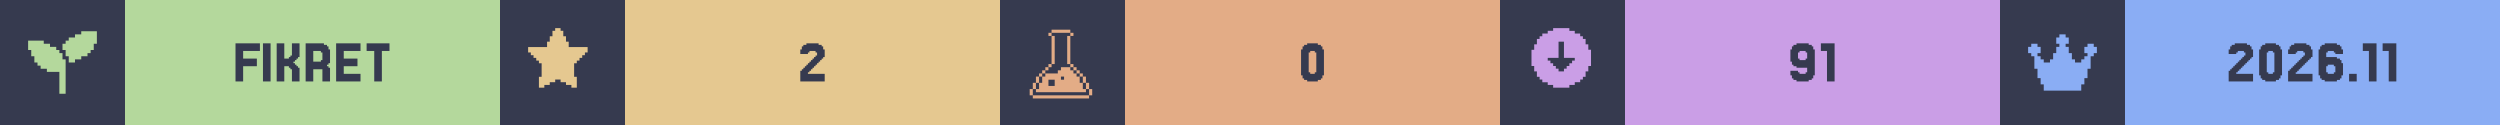
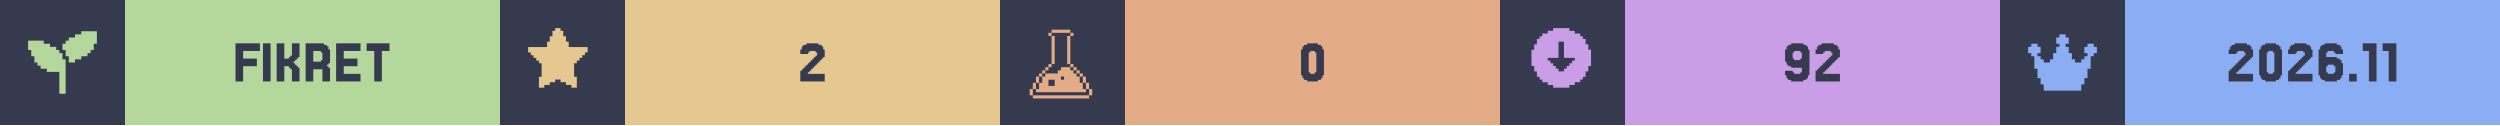
<svg xmlns="http://www.w3.org/2000/svg" width="1200" viewBox="0 0 200 10">
  <g>
    <rect width="200" height="10" fill="#363a4f" />
    <g class="badge" transform="translate(0 0)">
      <path transform="translate(2 2) scale(0.25)" fill="#b4d89c" d="M 18 2 L 18 3 L 16 3 L 16 4 L 14 4 L 14 5 L 13 5 L 13 6 L 12 6 L 12 8 L 13 8 L 13 10 L 14 10 L 14 12 L 16 12 L 16 11 L 18 11 L 18 10 L 20 10 L 20 9 L 21 9 L 21 8 L 22 8 L 22 6 L 23 6 L 23 2 L 18 2 z M 1 5 L 1 8 L 2 8 L 2 10 L 3 10 L 3 12 L 4 12 L 4 13 L 5 13 L 5 14 L 7 14 L 7 15 L 11 15 L 11 22 L 13 22 L 13 11 L 12 11 L 12 9 L 11 9 L 11 8 L 10 8 L 10 7 L 8 7 L 8 6 L 6 6 L 6 5 L 1 5 z" />
      <rect fill="#b4d89c" width="30" height="10" x="10" y="0" />
      <path fill="#363a4f" d="M20.549 4.687V5.297H19.451V6.516H18.841V3.467H20.793V4.077H19.451V4.687Z M21.646 3.467V6.516H21.037V3.467Z M23.72 5.297H23.841V5.419H23.963V6.516H23.354V5.541H23.232V5.419H23.11V5.297H22.744V6.516H22.134V3.467H22.744V4.687H23.11V4.565H23.232V4.443H23.354V3.467H23.963V4.565H23.841V4.687H23.72V4.809H23.598V4.931H23.476V5.053H23.598V5.175H23.72Z M25.671 4.199V4.077H25.061V4.931H25.671V4.809H25.793V4.199ZM26.28 5.419H26.402V6.516H25.793V5.541H25.061V6.516H24.451V3.467H25.915V3.589H26.159V3.711H26.28V3.955H26.402V5.053H26.28V5.175H26.159V5.297H26.28Z M28.841 5.907V6.516H26.89V3.467H28.841V4.077H27.5V4.687H28.598V5.297H27.5V5.907Z M31.159 3.467V4.077H30.549V6.516H29.939V4.077H29.329V3.467Z" />
    </g>
    <g class="badge" transform="translate(40 0)">
      <path transform="" fill="#e5c890" d="M5.929 6.145h.216v.866h-.433v-.217H5.28v-.216h-.432v-.216h-.433v.216H3.98v.216h-.433v.217h-.433v-.866h.217V5.063h-.217v-.216H2.9V4.63h-.217v-.216h-.216v-.217H2.25v-.432h1.515v-.433h.216v-.433h.216v-.433h.217V2.25h.433v.216h.216v.433h.216v.433h.217v.433H7.01v.432h-.217v.217h-.216v.216h-.216v.217h-.217v.216H5.93z" />
      <rect fill="#e5c890" width="30" height="10" x="10" y="0" />
      <path fill="#363a4f" d="M24.756 5.663V5.785H24.634V5.907H25.976V6.516H24.024V5.663H24.146V5.541H24.268V5.419H24.39V5.297H24.512V5.175H24.634V5.053H24.756V4.931H24.878V4.809H25V4.687H25.122V4.565H25.244V4.443H25.366V4.199H25.244V4.077H24.756V4.199H24.634V4.321H24.024V3.955H24.146V3.711H24.268V3.589H24.512V3.467H25.488V3.589H25.732V3.711H25.854V3.955H25.976V4.565H25.854V4.687H25.732V4.809H25.61V4.931H25.488V5.053H25.366V5.175H25.244V5.297H25.122V5.419H25V5.541H24.878V5.663Z" />
    </g>
    <g class="badge" transform="translate(80 0)">
      <path transform="translate(2 2) scale(0.25)" fill="#e3ac86" d="M 8.502 1.5 L 8.502 2.5 L 14.504 2.5 L 14.504 1.5 L 8.502 1.5 z M 14.504 2.5 L 14.504 3.5 L 15.504 3.5 L 15.504 2.5 L 14.504 2.5 z M 14.504 3.5 L 13.502 3.5 L 13.502 12.502 L 14.504 12.502 L 14.504 3.5 z M 14.504 12.502 L 14.504 13.502 L 15.504 13.502 L 15.504 12.502 L 14.504 12.502 z M 15.504 13.502 L 15.504 14.504 L 16.504 14.504 L 16.504 15.504 L 17.504 15.504 L 17.504 16.504 L 18.504 16.504 L 18.504 15.502 L 17.504 15.502 L 17.504 14.502 L 16.504 14.502 L 16.504 13.502 L 15.504 13.502 z M 18.504 16.504 L 18.504 18.504 L 19.504 18.504 L 19.504 16.504 L 18.504 16.504 z M 19.504 18.504 L 19.504 20.504 L 20.504 20.504 L 20.504 18.504 L 19.504 18.504 z M 20.504 20.504 L 20.504 22.504 L 21.504 22.504 L 21.504 20.504 L 20.504 20.504 z M 19.504 20.504 L 18.504 20.504 L 18.504 18.504 L 17.504 18.504 L 17.504 16.504 L 16.504 16.504 L 16.504 15.504 L 15.504 15.504 L 15.504 14.504 L 14.504 14.504 L 14.504 13.502 L 11.502 13.502 L 11.502 14.504 L 10.502 14.504 L 10.502 15.504 L 6.502 15.504 L 6.502 16.504 L 5.5 16.504 L 5.5 18.504 L 4.5 18.504 L 4.5 20.504 L 3.5 20.504 L 3.5 21.504 L 19.504 21.504 L 19.504 20.504 z M 3.5 20.504 L 3.5 18.504 L 2.5 18.504 L 2.5 20.504 L 3.5 20.504 z M 2.5 20.504 L 1.5 20.504 L 1.5 22.504 L 2.5 22.504 L 2.5 20.504 z M 3.5 18.504 L 4.5 18.504 L 4.5 16.504 L 3.5 16.504 L 3.5 18.504 z M 4.5 16.504 L 5.5 16.504 L 5.5 15.504 L 6.502 15.504 L 6.502 14.504 L 7.502 14.504 L 7.502 13.502 L 6.502 13.502 L 6.502 14.502 L 5.5 14.502 L 5.5 15.502 L 4.5 15.502 L 4.5 16.504 z M 7.502 13.502 L 8.502 13.502 L 8.502 12.502 L 7.502 12.502 L 7.502 13.502 z M 8.502 12.502 L 9.502 12.502 L 9.502 3.5 L 8.502 3.5 L 8.502 12.502 z M 8.502 3.5 L 8.502 2.5 L 7.502 2.5 L 7.502 3.5 L 8.502 3.5 z M 11.502 16.504 L 12.502 16.504 L 12.502 17.504 L 11.502 17.504 L 11.502 16.504 z M 7.502 17.504 L 9.502 17.504 L 9.502 19.504 L 7.502 19.504 L 7.502 17.504 z M 2.5 22.506 L 2.5 23.506 L 20.504 23.506 L 20.504 22.506 L 2.5 22.506 z" />
      <rect fill="#e3ac86" width="30" height="10" x="10" y="0" />
      <path fill="#363a4f" d="M25.793 6.029V6.272H25.671V6.394H25.427V6.516H24.573V6.394H24.329V6.272H24.207V6.029H24.085V3.955H24.207V3.711H24.329V3.589H24.573V3.467H25.427V3.589H25.671V3.711H25.793V3.955H25.915V6.029ZM24.817 5.785V5.907H25.183V5.785H25.305V4.199H25.183V4.077H24.817V4.199H24.695V5.785Z" />
    </g>
    <g class="badge" transform="translate(120 0)">
      <path transform="" fill="#ca9ee6" d="M5.55 6.794h.432v-.216h.433v-.216h.216v-.217h.217v-.433h.216V5.28h.217V3.981h-.217v-.433h-.216v-.433h-.217V2.9h-.216v-.217h-.433v-.216h-.433V2.25h-1.298v.216h-.433v.216h-.433V2.9h-.216v.216h-.217v.433h-.216v.433h-.217v1.298h.217v.433h.216v.433h.217v.217h.216v.216h.433v.216h.433v.217h1.298zm-1.083-1.298v-.217h-.216v-.216h-.217v-.216h-.216V4.63h.866V3.332h.432V4.63h.866v.217h-.216v.216h-.217v.216h-.216v.217h-.217v.216h-.432v-.216z" />
      <rect fill="#ca9ee6" width="30" height="10" x="10" y="0" />
-       <path fill="#363a4f" d="M24.573 4.687V4.199H24.451V4.077H23.963V4.199H23.841V4.687H23.963V4.809H24.451V4.687ZM23.354 6.272V6.029H23.232V5.663H23.841V5.785H23.963V5.907H24.451V5.785H24.573V5.419H23.72V5.297H23.476V5.175H23.354V4.931H23.232V3.955H23.354V3.711H23.476V3.589H23.72V3.467H24.695V3.589H24.939V3.711H25.061V3.955H25.183V6.029H25.061V6.272H24.939V6.394H24.695V6.516H23.72V6.394H23.476V6.272Z M26.768 3.467V6.516H26.159V4.077H25.671V3.467Z" />
+       <path fill="#363a4f" d="M24.146 4.687V4.199H24.024V4.077H23.537V4.199H23.415V4.687H23.537V4.809H24.024V4.687ZM22.927 6.272V6.029H22.805V5.663H23.415V5.785H23.537V5.907H24.024V5.785H24.146V5.419H23.293V5.297H23.049V5.175H22.927V4.931H22.805V3.955H22.927V3.711H23.049V3.589H23.293V3.467H24.268V3.589H24.512V3.711H24.634V3.955H24.756V6.029H24.634V6.272H24.512V6.394H24.268V6.516H23.293V6.394H23.049V6.272Z M25.976 5.663V5.785H25.854V5.907H27.195V6.516H25.244V5.663H25.366V5.541H25.488V5.419H25.61V5.297H25.732V5.175H25.854V5.053H25.976V4.931H26.098V4.809H26.22V4.687H26.341V4.565H26.463V4.443H26.585V4.199H26.463V4.077H25.976V4.199H25.854V4.321H25.244V3.955H25.366V3.711H25.488V3.589H25.732V3.467H26.707V3.589H26.951V3.711H27.073V3.955H27.195V4.565H27.073V4.687H26.951V4.809H26.829V4.931H26.707V5.053H26.585V5.175H26.463V5.297H26.341V5.419H26.22V5.541H26.098V5.663Z" />
    </g>
    <g class="badge" transform="translate(160 0)">
      <path transform="translate(2 2) scale(0.25)" fill="#8aadf4" d="M23 7v2h-1v1h-1v4h-1v3h-1v2h-1v2H6v-2H5v-2H4v-3H3v-4H2V9H1V7h1V6h2v1h1v2H4v1h1v1h1v1h2v-1h1V9h1V7h1V6h-1V4h1V3h2v1h1v2h-1v1h1v2h1v2h1v1h2v-1h1v-1h1V9h-1V7h1V6h2v1z" />
      <rect fill="#8aadf4" width="30" height="10" x="10" y="0" />
      <path fill="#363a4f" d="M19.024 5.663V5.785H18.902V5.907H20.244V6.516H18.293V5.663H18.415V5.541H18.537V5.419H18.659V5.297H18.78V5.175H18.902V5.053H19.024V4.931H19.146V4.809H19.268V4.687H19.39V4.565H19.512V4.443H19.634V4.199H19.512V4.077H19.024V4.199H18.902V4.321H18.293V3.955H18.415V3.711H18.537V3.589H18.78V3.467H19.756V3.589H20V3.711H20.122V3.955H20.244V4.565H20.122V4.687H20V4.809H19.878V4.931H19.756V5.053H19.634V5.175H19.512V5.297H19.39V5.419H19.268V5.541H19.146V5.663Z M22.439 6.029V6.272H22.317V6.394H22.073V6.516H21.22V6.394H20.976V6.272H20.854V6.029H20.732V3.955H20.854V3.711H20.976V3.589H21.22V3.467H22.073V3.589H22.317V3.711H22.439V3.955H22.561V6.029ZM21.463 5.785V5.907H21.829V5.785H21.951V4.199H21.829V4.077H21.463V4.199H21.341V5.785Z M23.78 5.663V5.785H23.659V5.907H25V6.516H23.049V5.663H23.171V5.541H23.293V5.419H23.415V5.297H23.537V5.175H23.659V5.053H23.78V4.931H23.902V4.809H24.024V4.687H24.146V4.565H24.268V4.443H24.39V4.199H24.268V4.077H23.78V4.199H23.659V4.321H23.049V3.955H23.171V3.711H23.293V3.589H23.537V3.467H24.512V3.589H24.756V3.711H24.878V3.955H25V4.565H24.878V4.687H24.756V4.809H24.634V4.931H24.512V5.053H24.39V5.175H24.268V5.297H24.146V5.419H24.024V5.541H23.902V5.663Z M26.22 5.785V5.907H26.707V5.785H26.829V5.297H26.707V5.175H26.22V5.297H26.098V5.785ZM26.098 4.565H26.951V4.687H27.195V4.809H27.317V5.053H27.439V6.029H27.317V6.272H27.195V6.394H26.951V6.516H25.976V6.394H25.732V6.272H25.61V6.029H25.488V3.955H25.61V3.711H25.732V3.589H25.976V3.467H26.951V3.589H27.195V3.711H27.317V3.955H27.439V4.321H26.829V4.199H26.707V4.077H26.22V4.199H26.098Z M28.537 5.907V6.516H27.927V5.907Z M30.122 3.467V6.516H29.512V4.077H29.024V3.467Z M31.707 3.467V6.516H31.098V4.077H30.61V3.467Z" />
    </g>
  </g>
</svg>
